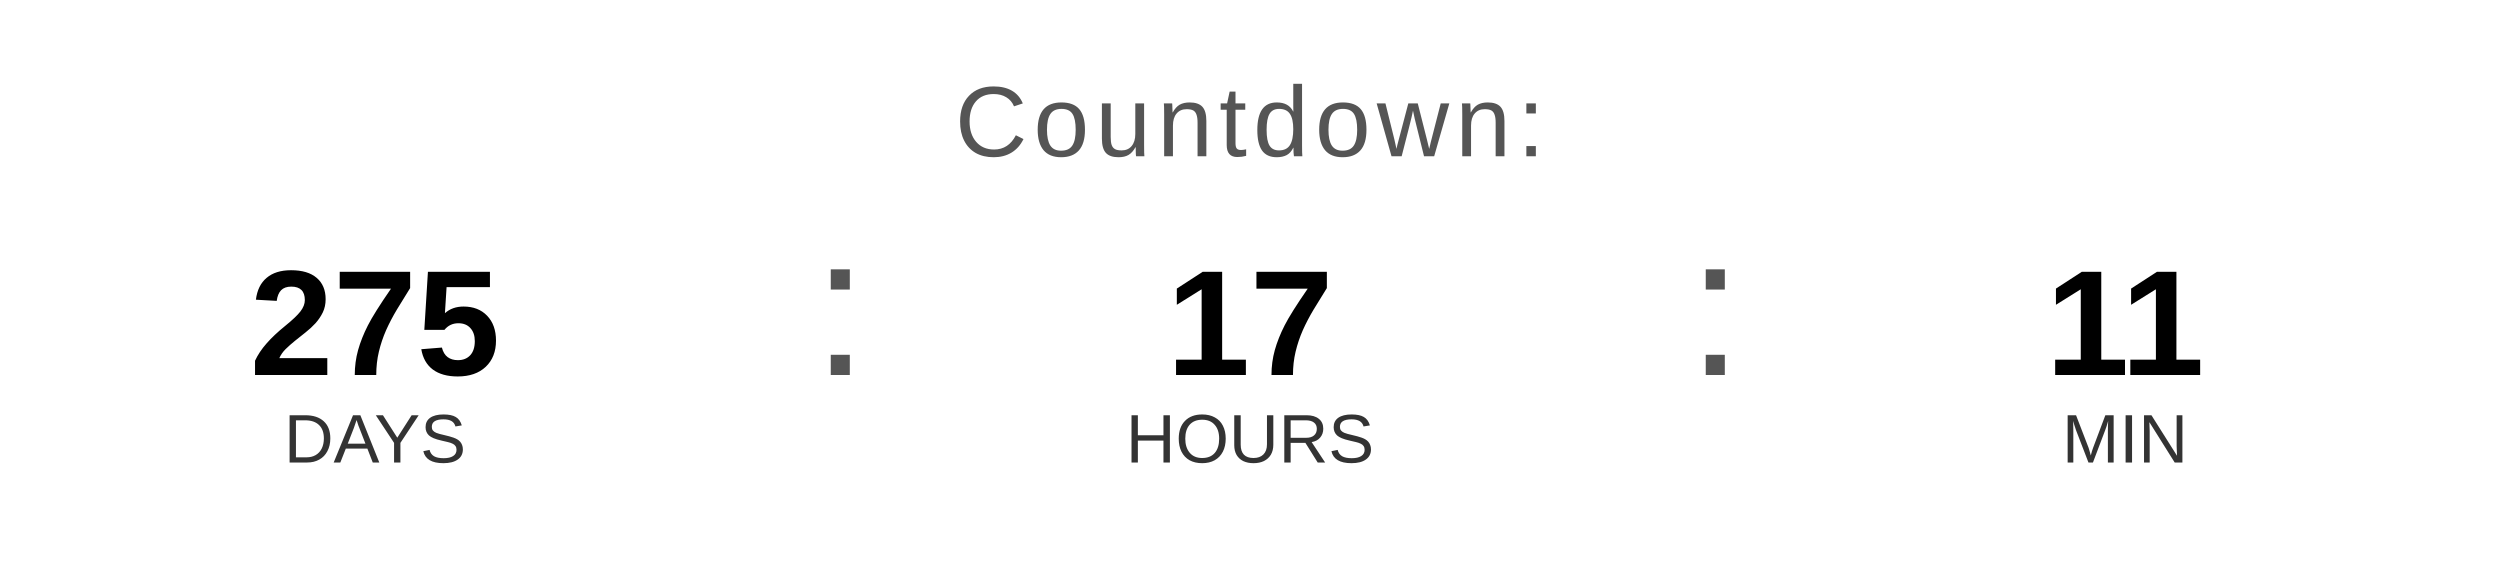
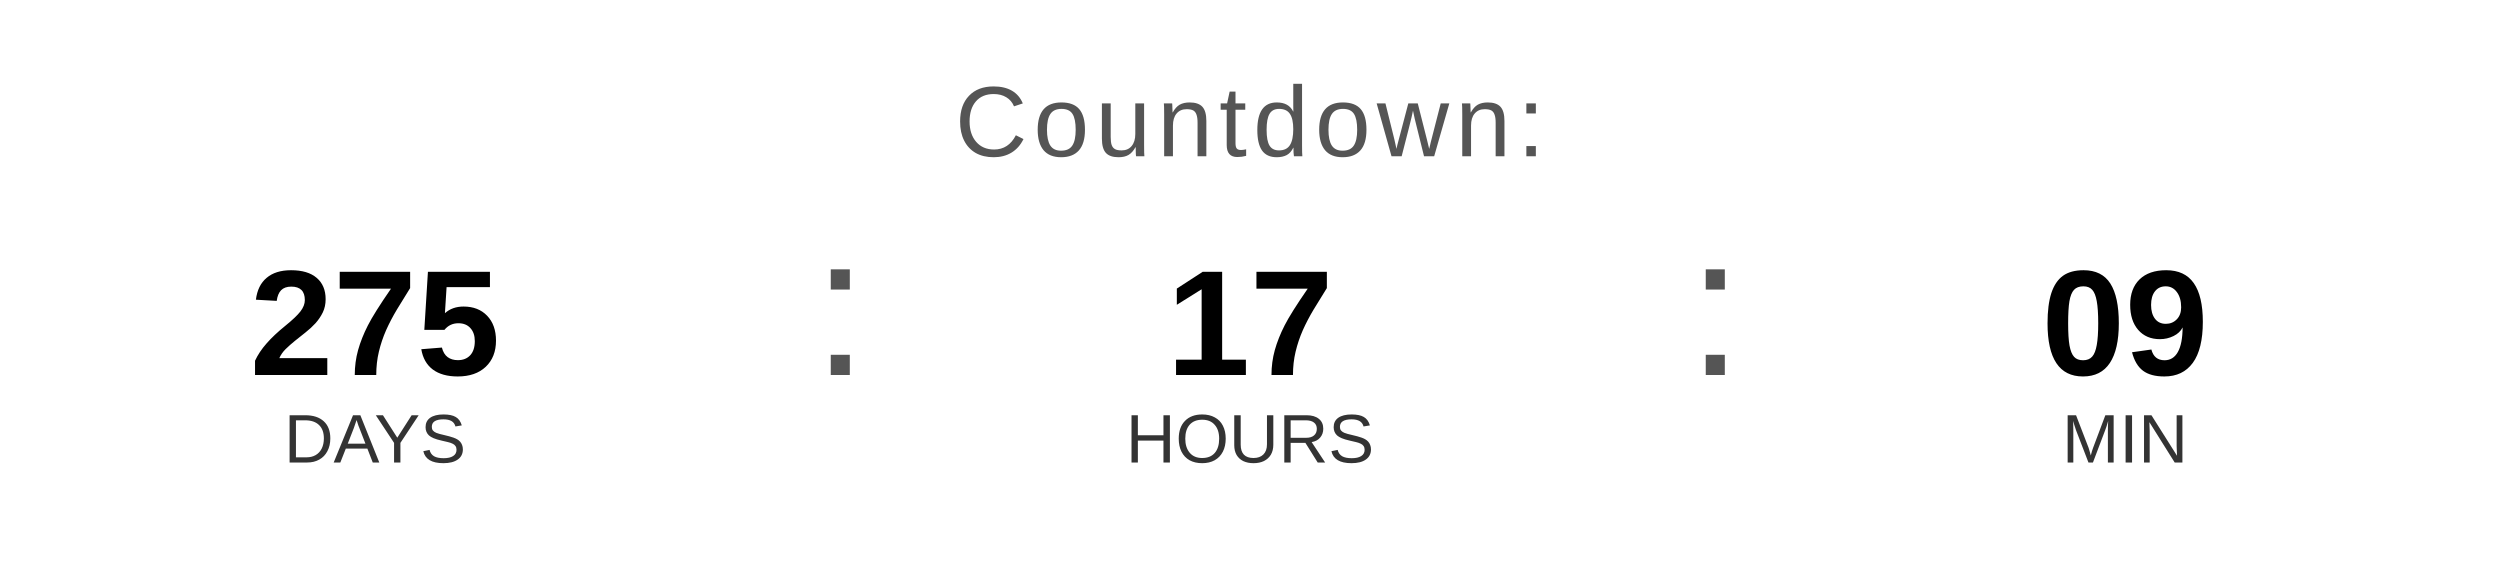
<svg xmlns="http://www.w3.org/2000/svg" width="400" height="90" viewBox="0 0 400 90">
  <text x="200" y="25" font-family="Arial, Helvetica, sans-serif" font-size="16" fill="#555555" text-anchor="middle" letter-spacing="1">
    Countdown:
  </text>
  <text x="60" y="60" font-family="Arial, Helvetica, sans-serif" font-size="24" font-weight="bold" fill="#000000" text-anchor="middle">275</text>
  <text x="60" y="74" font-family="Arial, Helvetica, sans-serif" font-size="11" fill="#333333" text-anchor="middle">DAYS</text>
  <text x="130" y="60" font-family="Arial, sans-serif" font-size="32" fill="#555555">:</text>
  <text x="200" y="60" font-family="Arial, Helvetica, sans-serif" font-size="24" font-weight="bold" fill="#000000" text-anchor="middle">17</text>
  <text x="200" y="74" font-family="Arial, Helvetica, sans-serif" font-size="11" fill="#333333" text-anchor="middle">HOURS</text>
  <text x="270" y="60" font-family="Arial, sans-serif" font-size="32" fill="#555555">:</text>
-   <text x="340" y="60" font-family="Arial, Helvetica, sans-serif" font-size="24" font-weight="bold" fill="#000000" text-anchor="middle">11</text>
+   <text x="340" y="60" font-family="Arial, Helvetica, sans-serif" font-size="24" font-weight="bold" fill="#000000" text-anchor="middle">09</text>
  <text x="340" y="74" font-family="Arial, Helvetica, sans-serif" font-size="11" fill="#333333" text-anchor="middle">MIN</text>
</svg>
